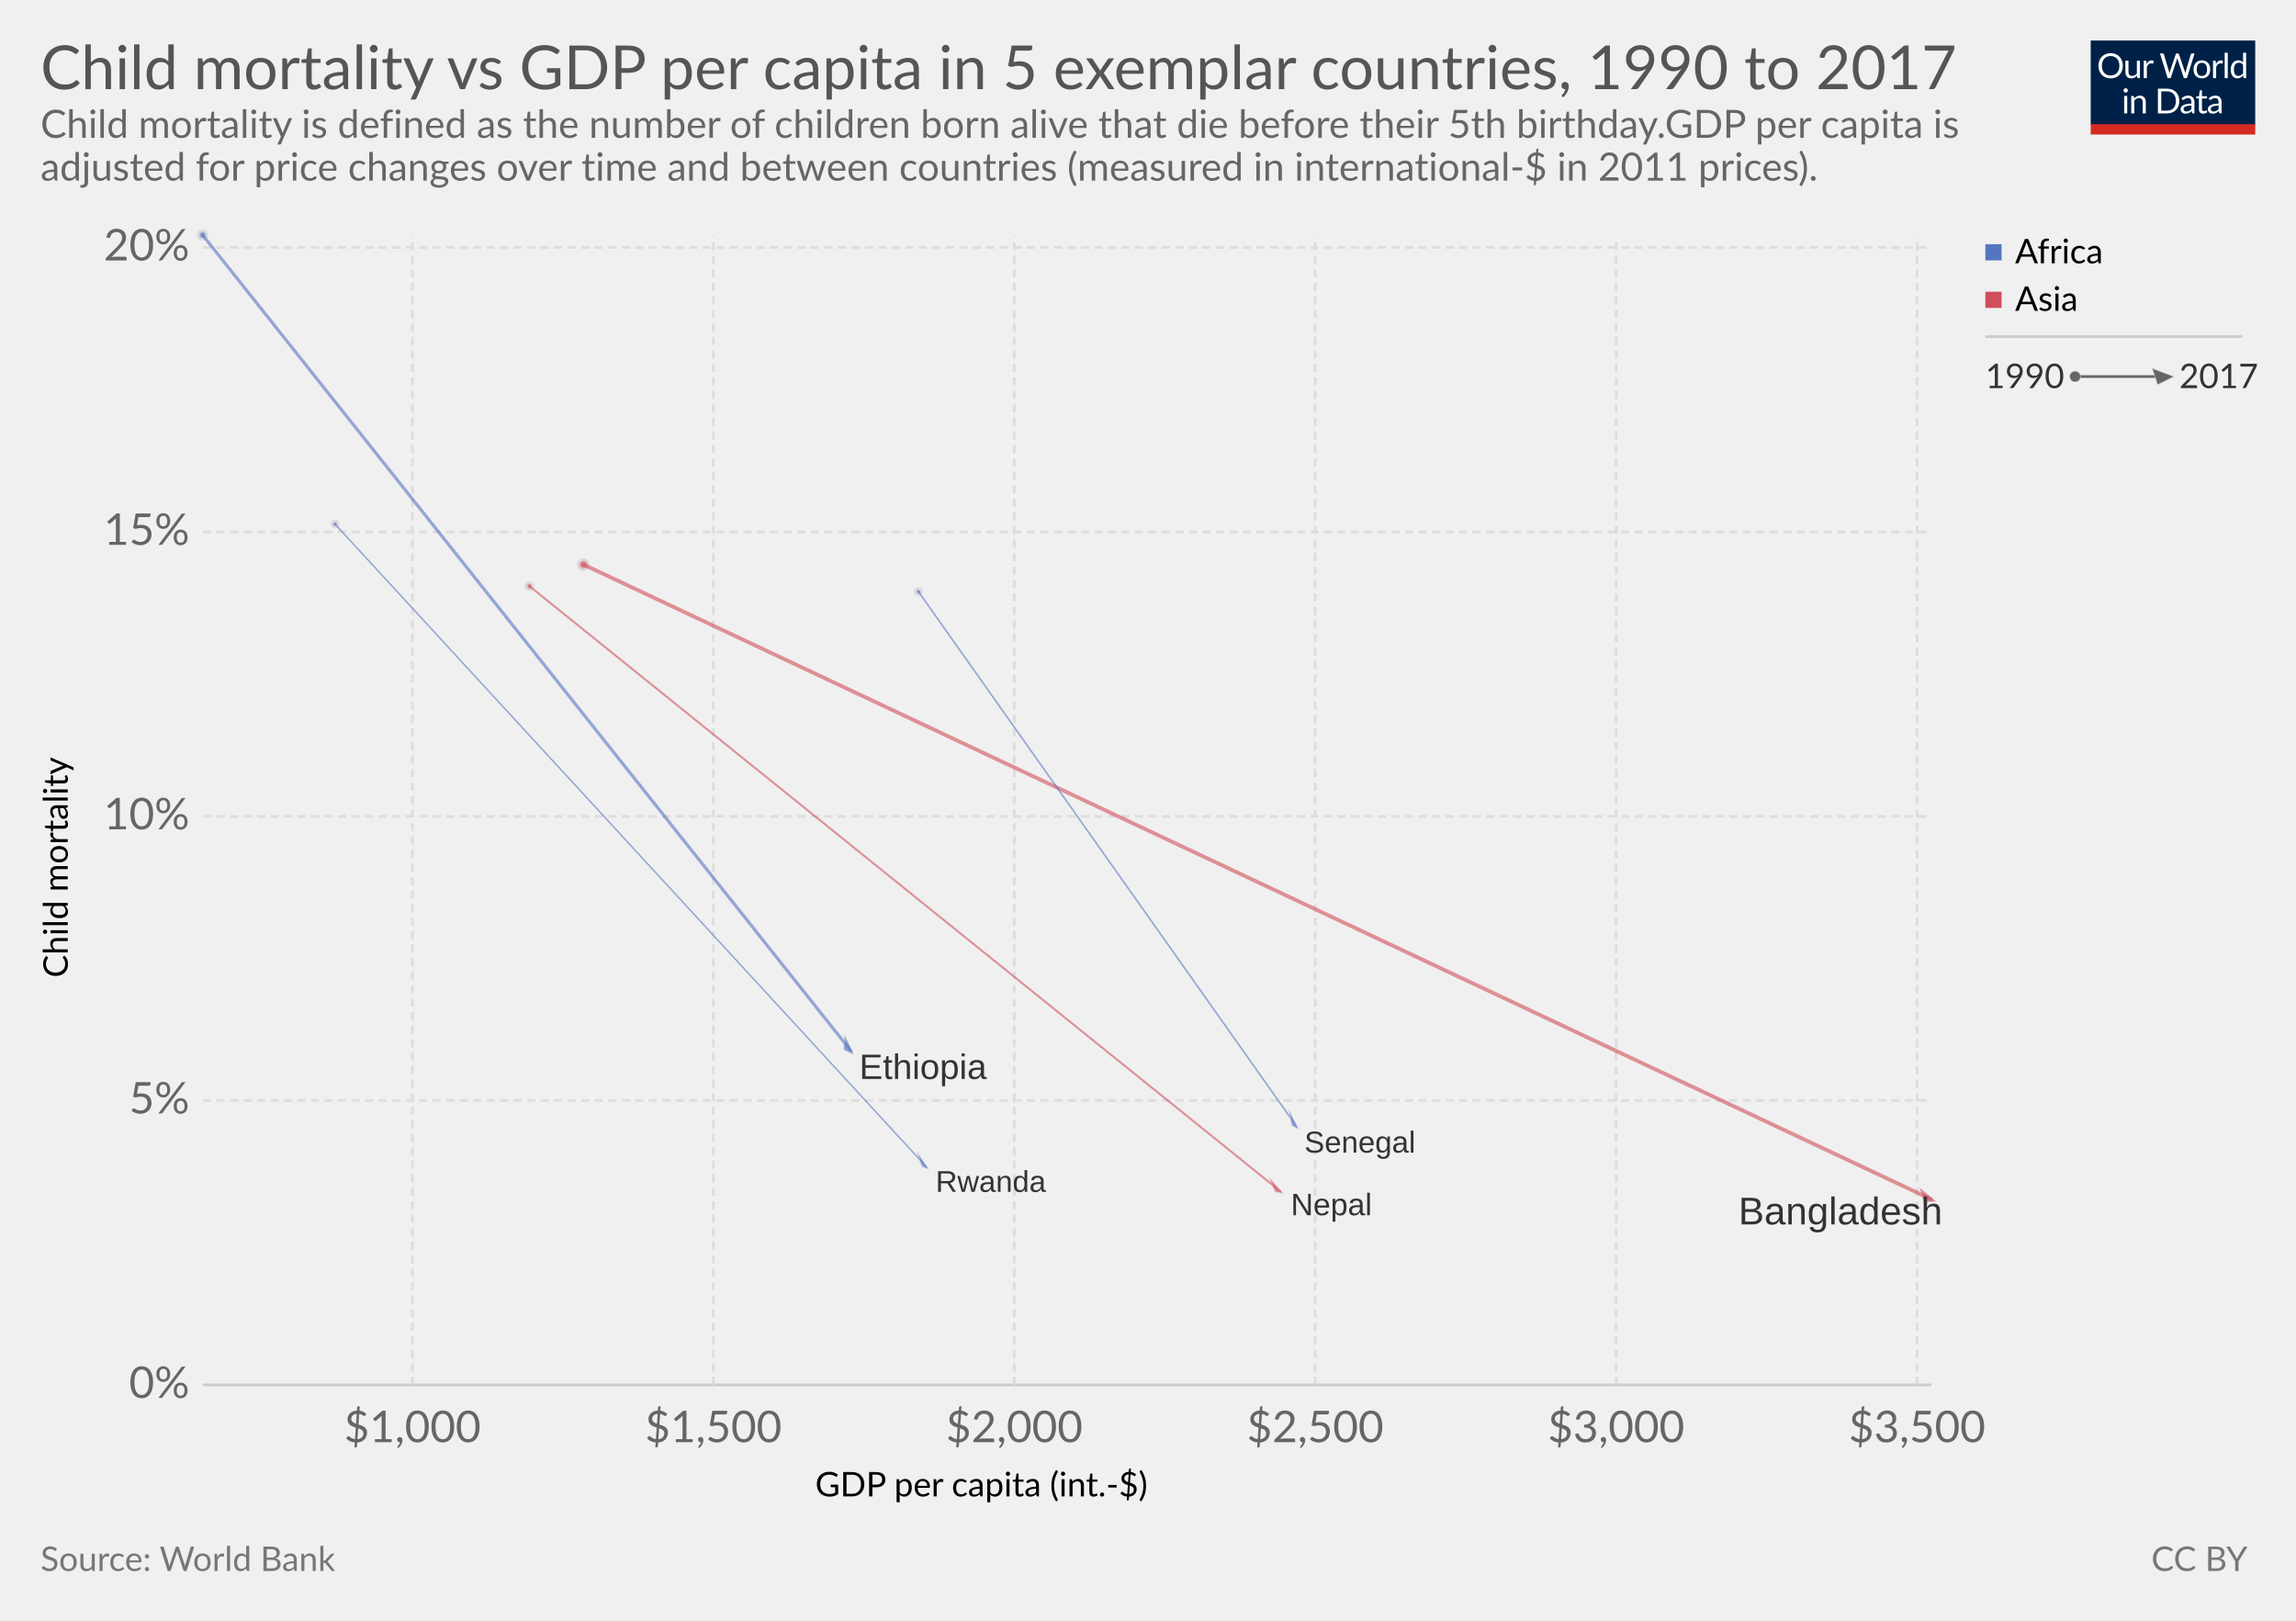
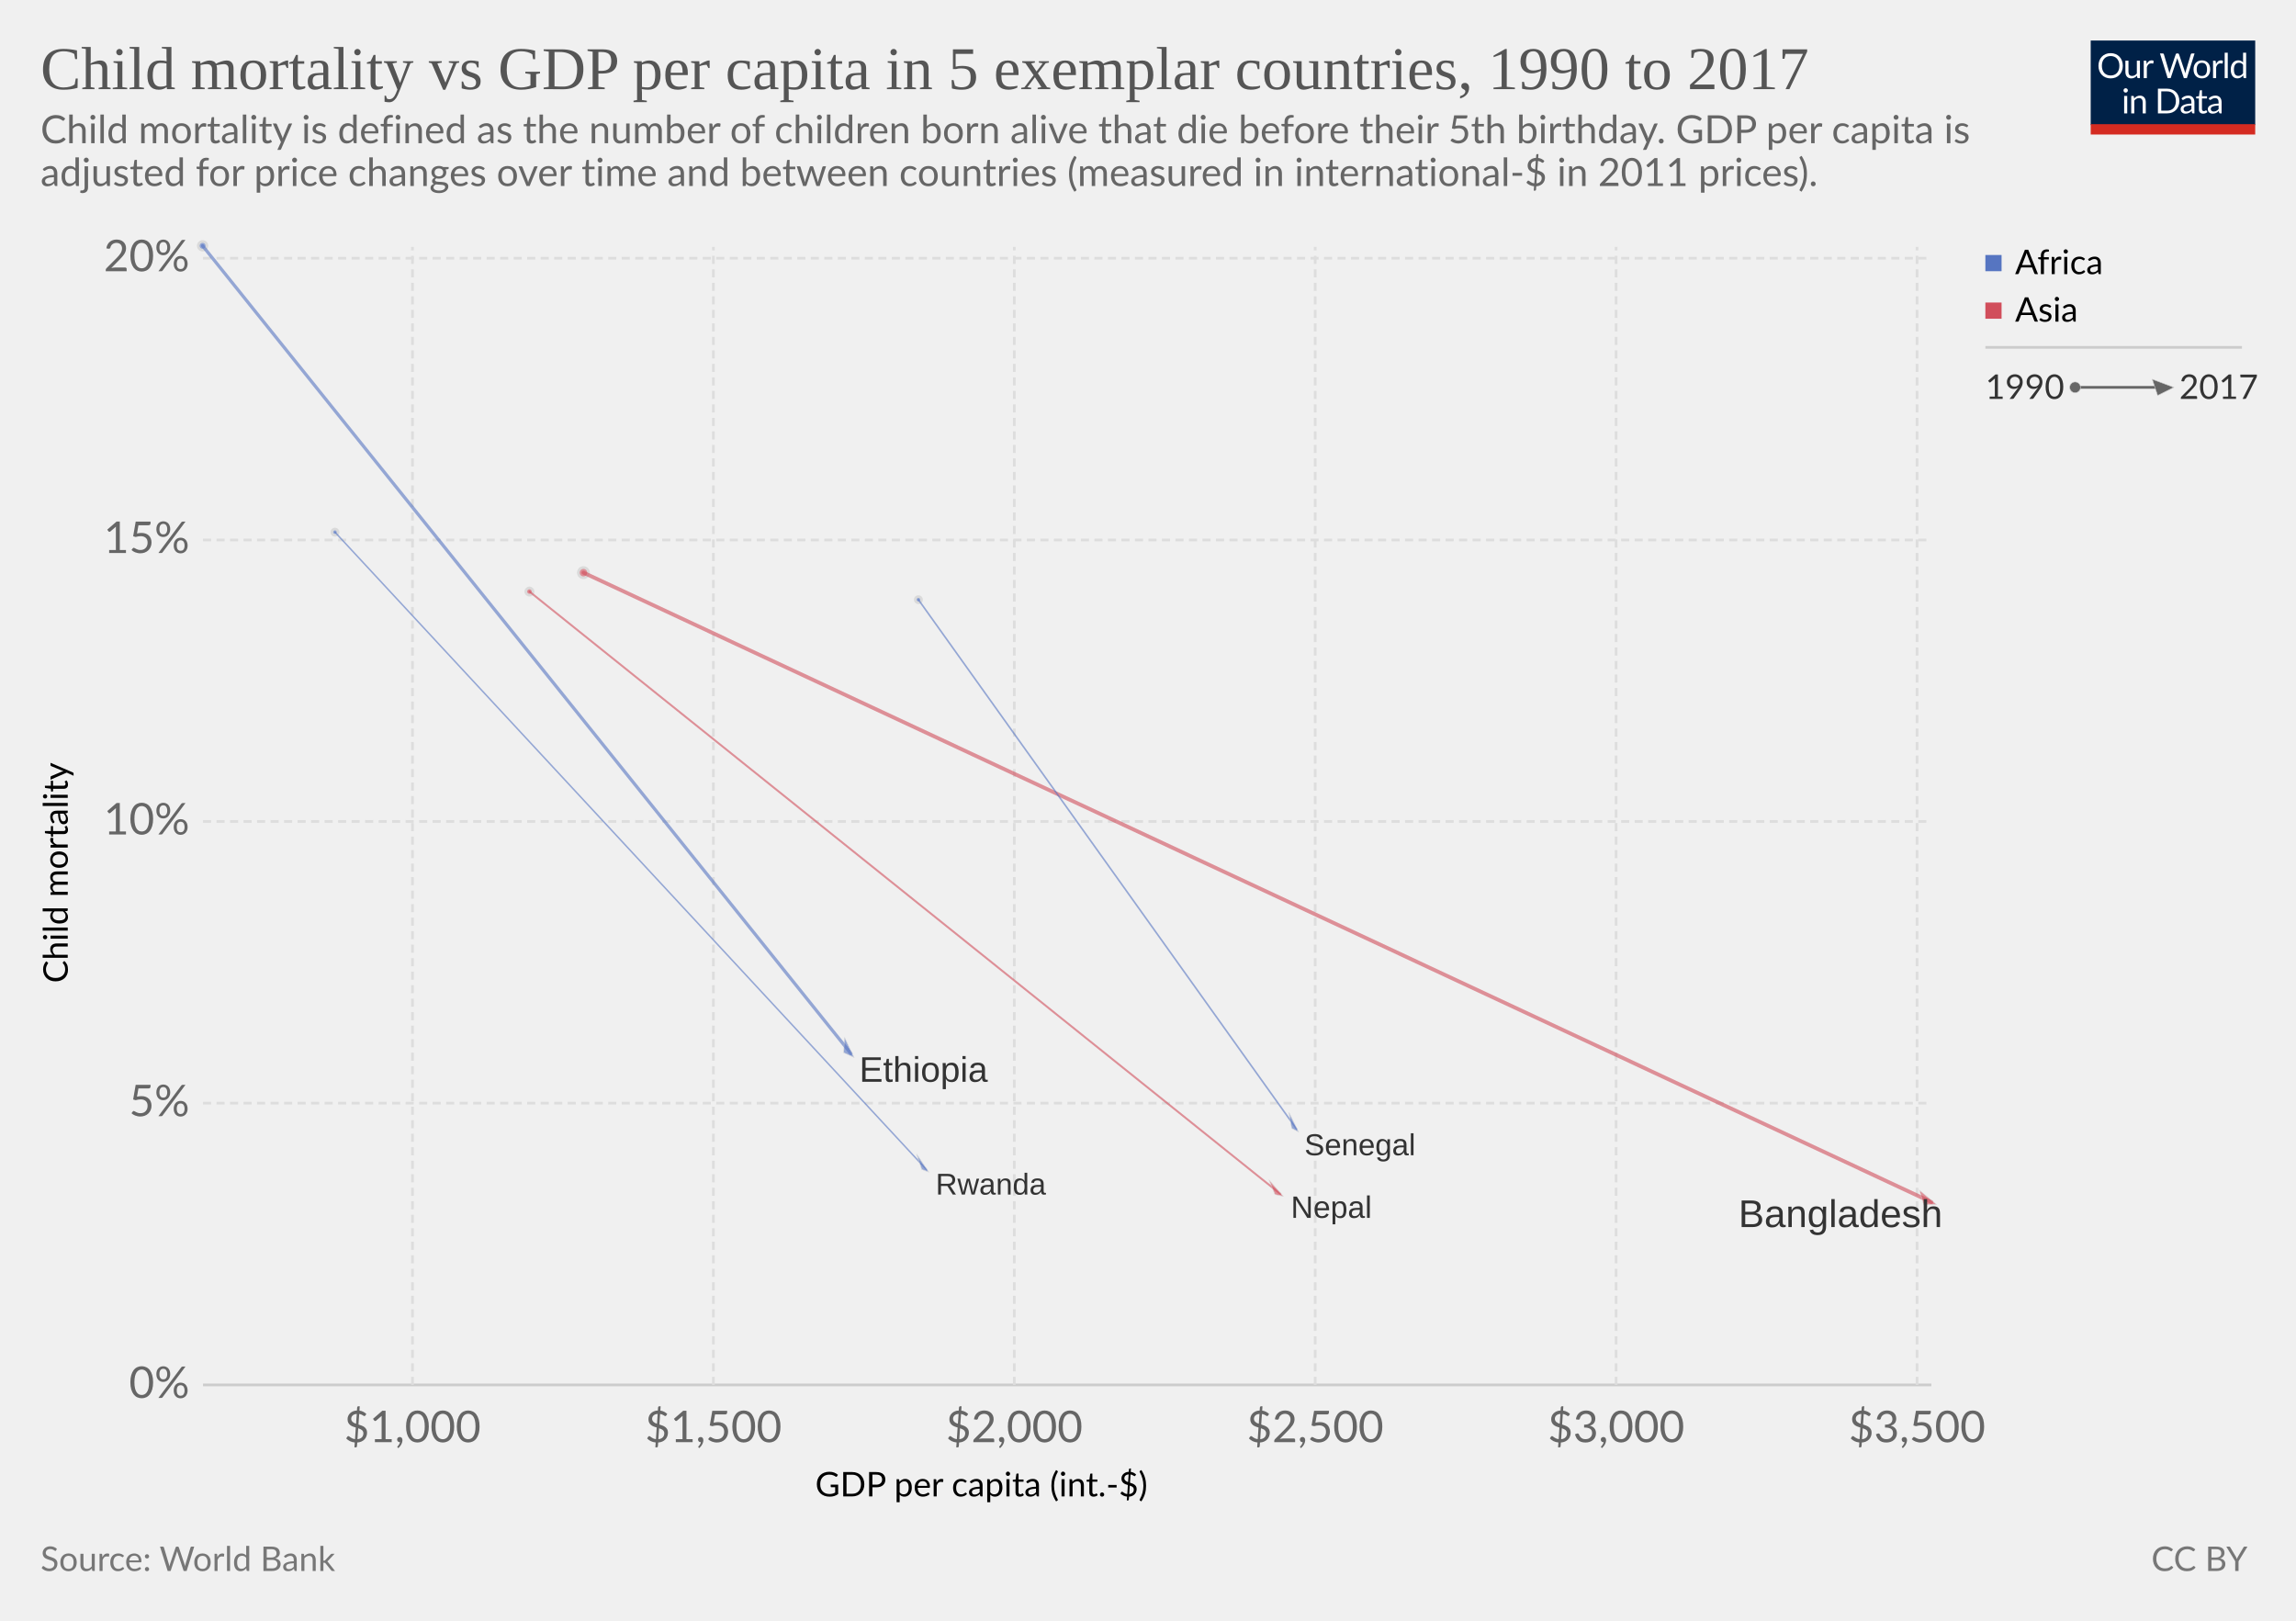
<svg xmlns="http://www.w3.org/2000/svg" version="1.1" style="font-family:Lato, 'Helvetica Neue', Helvetica, Arial, sans-serif;font-size:18px;background-color:white;text-rendering:optimizeLegibility;-webkit-font-smoothing:antialiased" width="850" height="600">
  <g class="HeaderView">
    <g transform="translate(774, 15) scale(0.29)">
      <svg width="210" height="120" viewBox="0 0 210 120" fill="none">
        <g clip-path="url(#clip0)">
          <path d="M0 0H210V107.89H0V0Z" fill="#002147" />
          <path d="M40.979 32.248C40.979 34.609 40.605 36.78 39.857 38.76C39.109 40.725 38.053 42.419 36.689 43.842C35.325 45.265 33.682 46.372 31.761 47.164C29.854 47.941 27.742 48.33 25.425 48.33C23.107 48.33 20.995 47.941 19.089 47.164C17.182 46.372 15.547 45.265 14.183 43.842C12.819 42.419 11.763 40.725 11.015 38.76C10.267 36.78 9.893 34.609 9.893 32.248C9.893 29.887 10.267 27.723 11.015 25.758C11.763 23.778 12.819 22.077 14.183 20.654C15.547 19.217 17.182 18.102 19.089 17.31C20.995 16.518 23.107 16.122 25.425 16.122C27.742 16.122 29.854 16.518 31.761 17.31C33.682 18.102 35.325 19.217 36.689 20.654C38.053 22.077 39.109 23.778 39.857 25.758C40.605 27.723 40.979 29.887 40.979 32.248ZM36.601 32.248C36.601 30.312 36.337 28.574 35.809 27.034C35.281 25.494 34.533 24.196 33.565 23.14C32.597 22.069 31.423 21.248 30.045 20.676C28.666 20.104 27.126 19.818 25.425 19.818C23.738 19.818 22.205 20.104 20.827 20.676C19.448 21.248 18.267 22.069 17.285 23.14C16.317 24.196 15.569 25.494 15.041 27.034C14.513 28.574 14.249 30.312 14.249 32.248C14.249 34.184 14.513 35.922 15.041 37.462C15.569 38.987 16.317 40.285 17.285 41.356C18.267 42.412 19.448 43.226 20.827 43.798C22.205 44.355 23.738 44.634 25.425 44.634C27.126 44.634 28.666 44.355 30.045 43.798C31.423 43.226 32.597 42.412 33.565 41.356C34.533 40.285 35.281 38.987 35.809 37.462C36.337 35.922 36.601 34.184 36.601 32.248ZM62.823 25.714V48H60.491C59.934 48 59.582 47.729 59.435 47.186L59.127 44.788C58.159 45.859 57.074 46.724 55.871 47.384C54.669 48.029 53.29 48.352 51.735 48.352C50.518 48.352 49.44 48.154 48.501 47.758C47.577 47.347 46.8 46.775 46.169 46.042C45.539 45.309 45.062 44.421 44.739 43.38C44.431 42.339 44.277 41.187 44.277 39.926V25.714H48.193V39.926C48.193 41.613 48.575 42.918 49.337 43.842C50.115 44.766 51.295 45.228 52.879 45.228C54.038 45.228 55.116 44.957 56.113 44.414C57.125 43.857 58.057 43.094 58.907 42.126V25.714H62.823ZM71.43 30.18C72.135 28.655 73 27.467 74.027 26.616C75.053 25.751 76.307 25.318 77.789 25.318C78.258 25.318 78.705 25.369 79.131 25.472C79.571 25.575 79.959 25.736 80.297 25.956L80.011 28.882C79.923 29.249 79.703 29.432 79.351 29.432C79.145 29.432 78.845 29.388 78.449 29.3C78.053 29.212 77.605 29.168 77.107 29.168C76.403 29.168 75.772 29.271 75.215 29.476C74.672 29.681 74.181 29.989 73.741 30.4C73.315 30.796 72.927 31.295 72.575 31.896C72.237 32.483 71.929 33.157 71.651 33.92V48H67.713V25.714H69.957C70.382 25.714 70.675 25.795 70.837 25.956C70.998 26.117 71.108 26.396 71.167 26.792L71.43 30.18ZM132.589 16.474L122.755 48H118.927L110.941 23.954C110.867 23.719 110.794 23.47 110.721 23.206C110.662 22.942 110.596 22.663 110.523 22.37C110.449 22.663 110.376 22.942 110.303 23.206C110.23 23.47 110.156 23.719 110.083 23.954L102.053 48H98.225L88.391 16.474H91.933C92.314 16.474 92.629 16.569 92.879 16.76C93.143 16.951 93.311 17.193 93.385 17.486L99.897 39.398C99.999 39.794 100.095 40.219 100.183 40.674C100.285 41.129 100.381 41.613 100.469 42.126C100.571 41.613 100.674 41.129 100.777 40.674C100.894 40.205 101.019 39.779 101.151 39.398L108.565 17.486C108.653 17.237 108.821 17.009 109.071 16.804C109.335 16.584 109.65 16.474 110.017 16.474H111.249C111.63 16.474 111.938 16.569 112.173 16.76C112.407 16.951 112.583 17.193 112.701 17.486L120.093 39.398C120.225 39.779 120.342 40.19 120.445 40.63C120.562 41.07 120.672 41.532 120.775 42.016C120.848 41.532 120.929 41.07 121.017 40.63C121.105 40.19 121.2 39.779 121.303 39.398L127.837 17.486C127.91 17.222 128.072 16.987 128.321 16.782C128.585 16.577 128.9 16.474 129.267 16.474H132.589ZM141.94 25.362C143.568 25.362 145.034 25.633 146.34 26.176C147.645 26.719 148.76 27.489 149.684 28.486C150.608 29.483 151.312 30.693 151.796 32.116C152.294 33.524 152.544 35.101 152.544 36.846C152.544 38.606 152.294 40.19 151.796 41.598C151.312 43.006 150.608 44.209 149.684 45.206C148.76 46.203 147.645 46.973 146.34 47.516C145.034 48.044 143.568 48.308 141.94 48.308C140.297 48.308 138.816 48.044 137.496 47.516C136.19 46.973 135.076 46.203 134.152 45.206C133.228 44.209 132.516 43.006 132.018 41.598C131.534 40.19 131.292 38.606 131.292 36.846C131.292 35.101 131.534 33.524 132.018 32.116C132.516 30.693 133.228 29.483 134.152 28.486C135.076 27.489 136.19 26.719 137.496 26.176C138.816 25.633 140.297 25.362 141.94 25.362ZM141.94 45.25C144.14 45.25 145.782 44.517 146.868 43.05C147.953 41.569 148.496 39.508 148.496 36.868C148.496 34.213 147.953 32.145 146.868 30.664C145.782 29.183 144.14 28.442 141.94 28.442C140.825 28.442 139.85 28.633 139.014 29.014C138.192 29.395 137.503 29.945 136.946 30.664C136.403 31.383 135.992 32.27 135.714 33.326C135.45 34.367 135.318 35.548 135.318 36.868C135.318 39.508 135.86 41.569 136.946 43.05C138.046 44.517 139.71 45.25 141.94 45.25ZM159.908 30.18C160.612 28.655 161.478 27.467 162.504 26.616C163.531 25.751 164.785 25.318 166.266 25.318C166.736 25.318 167.183 25.369 167.608 25.472C168.048 25.575 168.437 25.736 168.774 25.956L168.488 28.882C168.4 29.249 168.18 29.432 167.828 29.432C167.623 29.432 167.322 29.388 166.926 29.3C166.53 29.212 166.083 29.168 165.584 29.168C164.88 29.168 164.25 29.271 163.692 29.476C163.15 29.681 162.658 29.989 162.218 30.4C161.793 30.796 161.404 31.295 161.052 31.896C160.715 32.483 160.407 33.157 160.128 33.92V48H156.19V25.714H158.434C158.86 25.714 159.153 25.795 159.314 25.956C159.476 26.117 159.586 26.396 159.644 26.792L159.908 30.18ZM174.946 15.594V48H171.03V15.594H174.946ZM194.496 31.016C193.763 30.033 192.971 29.351 192.12 28.97C191.269 28.574 190.316 28.376 189.26 28.376C187.192 28.376 185.601 29.117 184.486 30.598C183.371 32.079 182.814 34.191 182.814 36.934C182.814 38.386 182.939 39.633 183.188 40.674C183.437 41.701 183.804 42.551 184.288 43.226C184.772 43.886 185.366 44.37 186.07 44.678C186.774 44.986 187.573 45.14 188.468 45.14C189.759 45.14 190.881 44.847 191.834 44.26C192.802 43.673 193.689 42.845 194.496 41.774V31.016ZM198.412 15.594V48H196.08C195.523 48 195.171 47.729 195.024 47.186L194.672 44.48C193.719 45.624 192.633 46.548 191.416 47.252C190.199 47.956 188.791 48.308 187.192 48.308C185.916 48.308 184.757 48.066 183.716 47.582C182.675 47.083 181.787 46.357 181.054 45.404C180.321 44.451 179.756 43.263 179.36 41.84C178.964 40.417 178.766 38.782 178.766 36.934C178.766 35.291 178.986 33.766 179.426 32.358C179.866 30.935 180.497 29.703 181.318 28.662C182.139 27.621 183.144 26.807 184.332 26.22C185.535 25.619 186.884 25.318 188.38 25.318C189.744 25.318 190.91 25.553 191.878 26.022C192.861 26.477 193.733 27.115 194.496 27.936V15.594H198.412ZM46.614 70.714V93H42.698V70.714H46.614ZM47.45 63.718C47.45 64.099 47.369 64.459 47.208 64.796C47.061 65.119 46.856 65.412 46.592 65.676C46.343 65.925 46.042 66.123 45.69 66.27C45.352 66.417 44.993 66.49 44.612 66.49C44.23 66.49 43.871 66.417 43.534 66.27C43.211 66.123 42.925 65.925 42.676 65.676C42.426 65.412 42.228 65.119 42.082 64.796C41.935 64.459 41.862 64.099 41.862 63.718C41.862 63.337 41.935 62.977 42.082 62.64C42.228 62.288 42.426 61.987 42.676 61.738C42.925 61.474 43.211 61.269 43.534 61.122C43.871 60.975 44.23 60.902 44.612 60.902C44.993 60.902 45.352 60.975 45.69 61.122C46.042 61.269 46.343 61.474 46.592 61.738C46.856 61.987 47.061 62.288 47.208 62.64C47.369 62.977 47.45 63.337 47.45 63.718ZM55.424 73.948C55.908 73.405 56.422 72.914 56.964 72.474C57.507 72.034 58.079 71.66 58.68 71.352C59.296 71.029 59.941 70.787 60.616 70.626C61.306 70.45 62.046 70.362 62.838 70.362C64.055 70.362 65.126 70.567 66.05 70.978C66.989 71.374 67.766 71.946 68.382 72.694C69.013 73.427 69.49 74.315 69.812 75.356C70.135 76.397 70.296 77.549 70.296 78.81V93H66.358V78.81C66.358 77.123 65.969 75.818 65.192 74.894C64.43 73.955 63.264 73.486 61.694 73.486C60.535 73.486 59.45 73.765 58.438 74.322C57.441 74.879 56.517 75.635 55.666 76.588V93H51.728V70.714H54.082C54.639 70.714 54.984 70.985 55.116 71.528L55.424 73.948ZM113.129 77.248C113.129 79.609 112.755 81.758 112.007 83.694C111.259 85.63 110.203 87.287 108.839 88.666C107.475 90.045 105.832 91.115 103.911 91.878C102.004 92.626 99.892 93 97.575 93H85.805V61.474H97.575C99.892 61.474 102.004 61.855 103.911 62.618C105.832 63.366 107.475 64.437 108.839 65.83C110.203 67.209 111.259 68.866 112.007 70.802C112.755 72.738 113.129 74.887 113.129 77.248ZM108.751 77.248C108.751 75.312 108.487 73.581 107.959 72.056C107.431 70.531 106.683 69.24 105.715 68.184C104.747 67.128 103.574 66.321 102.195 65.764C100.816 65.207 99.276 64.928 97.575 64.928H90.073V89.546H97.575C99.276 89.546 100.816 89.267 102.195 88.71C103.574 88.153 104.747 87.353 105.715 86.312C106.683 85.256 107.431 83.965 107.959 82.44C108.487 80.915 108.751 79.184 108.751 77.248ZM128.553 82.968C126.749 83.027 125.209 83.173 123.933 83.408C122.672 83.628 121.638 83.921 120.831 84.288C120.039 84.655 119.46 85.087 119.093 85.586C118.741 86.085 118.565 86.642 118.565 87.258C118.565 87.845 118.661 88.351 118.851 88.776C119.042 89.201 119.299 89.553 119.621 89.832C119.959 90.096 120.347 90.294 120.787 90.426C121.242 90.543 121.726 90.602 122.239 90.602C122.929 90.602 123.559 90.536 124.131 90.404C124.703 90.257 125.239 90.052 125.737 89.788C126.251 89.524 126.735 89.209 127.189 88.842C127.659 88.475 128.113 88.057 128.553 87.588V82.968ZM115.903 73.86C117.135 72.672 118.463 71.785 119.885 71.198C121.308 70.611 122.885 70.318 124.615 70.318C125.862 70.318 126.969 70.523 127.937 70.934C128.905 71.345 129.719 71.917 130.379 72.65C131.039 73.383 131.538 74.271 131.875 75.312C132.213 76.353 132.381 77.497 132.381 78.744V93H130.643C130.262 93 129.969 92.941 129.763 92.824C129.558 92.692 129.397 92.443 129.279 92.076L128.839 89.964C128.253 90.507 127.681 90.991 127.123 91.416C126.566 91.827 125.979 92.179 125.363 92.472C124.747 92.751 124.087 92.963 123.383 93.11C122.694 93.271 121.924 93.352 121.073 93.352C120.208 93.352 119.394 93.235 118.631 93C117.869 92.751 117.201 92.384 116.629 91.9C116.072 91.416 115.625 90.807 115.287 90.074C114.965 89.326 114.803 88.446 114.803 87.434C114.803 86.554 115.045 85.711 115.529 84.904C116.013 84.083 116.798 83.357 117.883 82.726C118.969 82.095 120.384 81.582 122.129 81.186C123.875 80.775 126.016 80.541 128.553 80.482V78.744C128.553 77.013 128.179 75.708 127.431 74.828C126.683 73.933 125.591 73.486 124.153 73.486C123.185 73.486 122.371 73.611 121.711 73.86C121.066 74.095 120.501 74.366 120.017 74.674C119.548 74.967 119.137 75.239 118.785 75.488C118.448 75.723 118.111 75.84 117.773 75.84C117.509 75.84 117.282 75.774 117.091 75.642C116.901 75.495 116.739 75.319 116.607 75.114L115.903 73.86ZM143.568 93.352C141.808 93.352 140.451 92.861 139.498 91.878C138.559 90.895 138.09 89.48 138.09 87.632V73.992H135.406C135.171 73.992 134.973 73.926 134.812 73.794C134.65 73.647 134.57 73.427 134.57 73.134V71.572L138.222 71.11L139.124 64.224C139.168 64.004 139.263 63.828 139.41 63.696C139.571 63.549 139.776 63.476 140.026 63.476H142.006V71.154H148.452V73.992H142.006V87.368C142.006 88.307 142.233 89.003 142.688 89.458C143.142 89.913 143.729 90.14 144.448 90.14C144.858 90.14 145.21 90.089 145.504 89.986C145.812 89.869 146.076 89.744 146.296 89.612C146.516 89.48 146.699 89.363 146.846 89.26C147.007 89.143 147.146 89.084 147.264 89.084C147.469 89.084 147.652 89.209 147.814 89.458L148.958 91.328C148.283 91.959 147.469 92.457 146.516 92.824C145.562 93.176 144.58 93.352 143.568 93.352ZM163.253 82.968C161.449 83.027 159.909 83.173 158.633 83.408C157.372 83.628 156.338 83.921 155.531 84.288C154.739 84.655 154.16 85.087 153.793 85.586C153.441 86.085 153.265 86.642 153.265 87.258C153.265 87.845 153.36 88.351 153.551 88.776C153.742 89.201 153.998 89.553 154.321 89.832C154.658 90.096 155.047 90.294 155.487 90.426C155.942 90.543 156.426 90.602 156.939 90.602C157.628 90.602 158.259 90.536 158.831 90.404C159.403 90.257 159.938 90.052 160.437 89.788C160.95 89.524 161.434 89.209 161.889 88.842C162.358 88.475 162.813 88.057 163.253 87.588V82.968ZM150.603 73.86C151.835 72.672 153.162 71.785 154.585 71.198C156.008 70.611 157.584 70.318 159.315 70.318C160.562 70.318 161.669 70.523 162.637 70.934C163.605 71.345 164.419 71.917 165.079 72.65C165.739 73.383 166.238 74.271 166.575 75.312C166.912 76.353 167.081 77.497 167.081 78.744V93H165.343C164.962 93 164.668 92.941 164.463 92.824C164.258 92.692 164.096 92.443 163.979 92.076L163.539 89.964C162.952 90.507 162.38 90.991 161.823 91.416C161.266 91.827 160.679 92.179 160.063 92.472C159.447 92.751 158.787 92.963 158.083 93.11C157.394 93.271 156.624 93.352 155.773 93.352C154.908 93.352 154.094 93.235 153.331 93C152.568 92.751 151.901 92.384 151.329 91.9C150.772 91.416 150.324 90.807 149.987 90.074C149.664 89.326 149.503 88.446 149.503 87.434C149.503 86.554 149.745 85.711 150.229 84.904C150.713 84.083 151.498 83.357 152.583 82.726C153.668 82.095 155.084 81.582 156.829 81.186C158.574 80.775 160.716 80.541 163.253 80.482V78.744C163.253 77.013 162.879 75.708 162.131 74.828C161.383 73.933 160.29 73.486 158.853 73.486C157.885 73.486 157.071 73.611 156.411 73.86C155.766 74.095 155.201 74.366 154.717 74.674C154.248 74.967 153.837 75.239 153.485 75.488C153.148 75.723 152.81 75.84 152.473 75.84C152.209 75.84 151.982 75.774 151.791 75.642C151.6 75.495 151.439 75.319 151.307 75.114L150.603 73.86Z" fill="white" />
          <rect y="106.789" width="210" height="13.211" fill="#D42B21" />
        </g>
        <defs>
          <clipPath id="clip0">
            <rect width="210" height="120" fill="white" />
          </clipPath>
        </defs>
      </svg>
    </g>
-     <a href="https://ourworldindata.org/grapher/child-mortality-gdp-per-capita-5-exemplars" target="_blank">
+     <a href="https://ourworldindata.org/grapher/child-mortality-gdp-per-capita-5-exemplars" style="font-family:&quot;Playfair Display&quot;, Georgia, &quot;Times New Roman&quot;, serif" target="_blank">
      <text font-size="22.50" x="15.0" y="33.0" fill="#555">
        <tspan x="15" y="33">Child mortality vs GDP per capita in 5 exemplar countries, 1990 to 2017</tspan>
      </text>
    </a>
-     <text font-size="14.40" x="15.0" y="51.0" fill="#666">
-       <tspan x="15" y="51.02">Child mortality is defined as the number of children born alive that die before their 5th birthday.
- GDP per capita is</tspan>
-       <tspan x="15" y="66.86">adjusted for price changes over time and between countries (measured in international-$ in 2011 prices).</tspan>
+     <text font-size="14.40" x="15.0" y="53.0" fill="#666">
+       <tspan x="15" y="53.02">Child mortality is defined as the number of children born alive that die before their 5th birthday. GDP per capita is</tspan>
+       <tspan x="15" y="68.86">adjusted for price changes over time and between countries (measured in international-$ in 2011 prices).</tspan>
    </text>
  </g>
  <g>
    <g class="AxisBoxView">
      <g class="HorizontalAxis">
        <text font-size="12.60" x="301.8" y="554.0">
          <tspan x="301.811" y="553.98">GDP per capita (int.-$)</tspan>
        </text>
        <text x="152.7" y="533.9" fill="#666" text-anchor="middle" font-size="16.2">$1,000</text>
        <text x="264.1" y="533.9" fill="#666" text-anchor="middle" font-size="16.2">$1,500</text>
        <text x="375.5" y="533.9" fill="#666" text-anchor="middle" font-size="16.2">$2,000</text>
        <text x="486.9" y="533.9" fill="#666" text-anchor="middle" font-size="16.2">$2,500</text>
        <text x="598.3" y="533.9" fill="#666" text-anchor="middle" font-size="16.2">$3,000</text>
        <text x="709.7" y="533.9" fill="#666" text-anchor="middle" font-size="16.2">$3,500</text>
      </g>
      <g class="VerticalAxis">
-         <text font-size="12.60" x="-361.9" y="25.1" transform="rotate(-90)">
-           <tspan x="-361.892" y="25.08">Child mortality</tspan>
+         <text font-size="12.60" x="-363.9" y="25.1" transform="rotate(-90)">
+           <tspan x="-363.892" y="25.08">Child mortality</tspan>
        </text>
        <text x="70.16" y="512.7" fill="#666" dominant-baseline="middle" text-anchor="end" font-size="16.2">0%</text>
-         <text x="70.16" y="407.4" fill="#666" dominant-baseline="middle" text-anchor="end" font-size="16.2">5%</text>
-         <text x="70.16" y="302.2" fill="#666" dominant-baseline="middle" text-anchor="end" font-size="16.2">10%</text>
-         <text x="70.16" y="196.9" fill="#666" dominant-baseline="middle" text-anchor="end" font-size="16.2">15%</text>
-         <text x="70.16" y="91.6" fill="#666" dominant-baseline="middle" text-anchor="end" font-size="16.2">20%</text>
+         <text x="70.16" y="408.4" fill="#666" dominant-baseline="middle" text-anchor="end" font-size="16.2">5%</text>
+         <text x="70.16" y="304.1" fill="#666" dominant-baseline="middle" text-anchor="end" font-size="16.2">10%</text>
+         <text x="70.16" y="199.9" fill="#666" dominant-baseline="middle" text-anchor="end" font-size="16.2">15%</text>
+         <text x="70.16" y="95.6" fill="#666" dominant-baseline="middle" text-anchor="end" font-size="16.2">20%</text>
      </g>
      <g class="AxisGridLines">
        <line x1="75.16" y1="512.7" x2="715.00" y2="512.7" stroke="#ccc" />
-         <line x1="75.16" y1="407.4" x2="715.00" y2="407.4" stroke="#ddd" stroke-dasharray="3,2" />
-         <line x1="75.16" y1="302.2" x2="715.00" y2="302.2" stroke="#ddd" stroke-dasharray="3,2" />
-         <line x1="75.16" y1="196.9" x2="715.00" y2="196.9" stroke="#ddd" stroke-dasharray="3,2" />
-         <line x1="75.16" y1="91.6" x2="715.00" y2="91.6" stroke="#ddd" stroke-dasharray="3,2" />
+         <line x1="75.16" y1="408.4" x2="715.00" y2="408.4" stroke="#ddd" stroke-dasharray="3,2" />
+         <line x1="75.16" y1="304.1" x2="715.00" y2="304.1" stroke="#ddd" stroke-dasharray="3,2" />
+         <line x1="75.16" y1="199.9" x2="715.00" y2="199.9" stroke="#ddd" stroke-dasharray="3,2" />
+         <line x1="75.16" y1="95.6" x2="715.00" y2="95.6" stroke="#ddd" stroke-dasharray="3,2" />
      </g>
      <g class="AxisGridLines">
-         <line x1="152.7" y1="512.70" x2="152.7" y2="87.40" stroke="#ddd" stroke-dasharray="3,2" />
-         <line x1="264.1" y1="512.70" x2="264.1" y2="87.40" stroke="#ddd" stroke-dasharray="3,2" />
-         <line x1="375.5" y1="512.70" x2="375.5" y2="87.40" stroke="#ddd" stroke-dasharray="3,2" />
-         <line x1="486.9" y1="512.70" x2="486.9" y2="87.40" stroke="#ddd" stroke-dasharray="3,2" />
-         <line x1="598.3" y1="512.70" x2="598.3" y2="87.40" stroke="#ddd" stroke-dasharray="3,2" />
-         <line x1="709.7" y1="512.70" x2="709.7" y2="87.40" stroke="#ddd" stroke-dasharray="3,2" />
+         <line x1="152.7" y1="512.70" x2="152.7" y2="91.40" stroke="#ddd" stroke-dasharray="3,2" />
+         <line x1="264.1" y1="512.70" x2="264.1" y2="91.40" stroke="#ddd" stroke-dasharray="3,2" />
+         <line x1="375.5" y1="512.70" x2="375.5" y2="91.40" stroke="#ddd" stroke-dasharray="3,2" />
+         <line x1="486.9" y1="512.70" x2="486.9" y2="91.40" stroke="#ddd" stroke-dasharray="3,2" />
+         <line x1="598.3" y1="512.70" x2="598.3" y2="91.40" stroke="#ddd" stroke-dasharray="3,2" />
+         <line x1="709.7" y1="512.70" x2="709.7" y2="91.40" stroke="#ddd" stroke-dasharray="3,2" />
      </g>
    </g>
-     <g class="PointsWithLabels clickable" clip-path="url(#scatterBounds-1)" font-family="Arial, sans-serif">
-       <rect x="75.162" y="87.4" width="639.838" height="425.3" fill="rgba(255,255,255,0)" />
+     <g class="PointsWithLabels clickable" clip-path="url(#scatterBounds-3026)" font-family="Arial, sans-serif">
+       <rect x="75.162" y="91.4" width="639.838" height="421.3" fill="rgba(255,255,255,0)" />
      <defs>
-         <clipPath id="scatterBounds-1">
-           <rect x="65.162" y="77.4" width="659.838" height="445.3" />
+         <clipPath id="scatterBounds-3026">
+           <rect x="65.162" y="81.4" width="659.838" height="441.3" />
        </clipPath>
      </defs>
      <g class="key-Bangladesh_0">
-         <circle cx="216.00" cy="209.00" r="1.89" fill="#d14e5b" stroke="#ccc" opacity="0.6" />
-         <polyline stroke-linecap="round" stroke="#d14e5b" points="216.00,209.00 715.00,444.00" fill="none" stroke-width="1.42" opacity="0.6" />
-         <polygon points="712.88,449.88 715.00,441.88 717.12,446.12" transform="rotate(115.2177, 715.00, 444.00)" cx="715" cy="444" r="2.115" fill="#d14e5b" stroke="#ccc" stroke-width="0.2" opacity="0.6" />
+         <circle cx="216.00" cy="212.00" r="1.89" fill="#d14e5b" stroke="#ccc" opacity="0.6" />
+         <polyline stroke-linecap="round" stroke="#d14e5b" points="216.00,212.00 715.00,445.00" fill="none" stroke-width="1.42" opacity="0.6" />
+         <polygon points="712.88,450.88 715.00,442.88 717.12,447.12" transform="rotate(115.0295, 715.00, 445.00)" cx="715" cy="445" r="2.115" fill="#d14e5b" stroke="#ccc" stroke-width="0.2" opacity="0.6" />
      </g>
      <g class="key-Ethiopia_0">
-         <circle cx="75.00" cy="87.00" r="1.58" fill="#5675c1" stroke="#ccc" opacity="0.6" />
-         <polyline stroke-linecap="round" stroke="#5675c1" points="75.00,87.00 315.00,389.00" fill="none" stroke-width="1.18" opacity="0.6" />
-         <polygon points="313.12,395.12 315.00,387.12 316.88,390.88" transform="rotate(141.5258, 315.00, 389.00)" cx="315" cy="389" r="1.883" fill="#5675c1" stroke="#ccc" stroke-width="0.2" opacity="0.6" />
+         <circle cx="75.00" cy="91.00" r="1.59" fill="#5675c1" stroke="#ccc" opacity="0.6" />
+         <polyline stroke-linecap="round" stroke="#5675c1" points="75.00,91.00 315.00,390.00" fill="none" stroke-width="1.20" opacity="0.6" />
+         <polygon points="313.10,396.10 315.00,388.10 316.90,391.90" transform="rotate(141.2468, 315.00, 390.00)" cx="315" cy="390" r="1.904" fill="#5675c1" stroke="#ccc" stroke-width="0.2" opacity="0.6" />
      </g>
      <g class="key-Nepal_0">
-         <circle cx="196.00" cy="217.00" r="1.33" fill="#d14e5b" stroke="#ccc" opacity="0.6" />
-         <polyline stroke-linecap="round" stroke="#d14e5b" points="196.00,217.00 474.00,441.00" fill="none" stroke-width="0.74" opacity="0.6" />
-         <polygon points="472.56,447.56 474.00,439.56 475.44,442.44" transform="rotate(128.8603, 474.00, 441.00)" cx="474" cy="441" r="1.44" fill="#d14e5b" stroke="#ccc" stroke-width="0.2" opacity="0.6" />
+         <circle cx="196.00" cy="219.00" r="1.34" fill="#d14e5b" stroke="#ccc" opacity="0.6" />
+         <polyline stroke-linecap="round" stroke="#d14e5b" points="196.00,219.00 474.00,442.00" fill="none" stroke-width="0.73" opacity="0.6" />
+         <polygon points="472.57,448.57 474.00,440.57 475.43,443.43" transform="rotate(128.7351, 474.00, 442.00)" cx="474" cy="442" r="1.432" fill="#d14e5b" stroke="#ccc" stroke-width="0.2" opacity="0.6" />
      </g>
      <g class="key-Senegal_0">
-         <circle cx="340.00" cy="219.00" r="1.16" fill="#5675c1" stroke="#ccc" opacity="0.6" />
-         <polyline stroke-linecap="round" stroke="#5675c1" points="340.00,219.00 480.00,417.00" fill="none" stroke-width="0.60" opacity="0.6" />
-         <polygon points="478.70,423.70 480.00,415.70 481.30,418.30" transform="rotate(144.737, 480.00, 417.00)" cx="480" cy="417" r="1.299" fill="#5675c1" stroke="#ccc" stroke-width="0.2" opacity="0.6" />
+         <circle cx="340.00" cy="222.00" r="1.16" fill="#5675c1" stroke="#ccc" opacity="0.6" />
+         <polyline stroke-linecap="round" stroke="#5675c1" points="340.00,222.00 480.00,418.00" fill="none" stroke-width="0.60" opacity="0.6" />
+         <polygon points="478.70,424.70 480.00,416.70 481.30,419.30" transform="rotate(144.4623, 480.00, 418.00)" cx="480" cy="418" r="1.299" fill="#5675c1" stroke="#ccc" stroke-width="0.2" opacity="0.6" />
      </g>
      <g class="key-Rwanda_0">
-         <circle cx="124.00" cy="194.00" r="1.15" fill="#5675c1" stroke="#ccc" opacity="0.6" />
-         <polyline stroke-linecap="round" stroke="#5675c1" points="124.00,194.00 343.00,432.00" fill="none" stroke-width="0.55" opacity="0.6" />
-         <polygon points="341.75,438.75 343.00,430.75 344.25,433.25" transform="rotate(137.3807, 343.00, 432.00)" cx="343" cy="432" r="1.247" fill="#5675c1" stroke="#ccc" stroke-width="0.2" opacity="0.6" />
+         <circle cx="124.00" cy="197.00" r="1.16" fill="#5675c1" stroke="#ccc" opacity="0.6" />
+         <polyline stroke-linecap="round" stroke="#5675c1" points="124.00,197.00 343.00,433.00" fill="none" stroke-width="0.55" opacity="0.6" />
+         <polygon points="341.75,439.75 343.00,431.75 344.25,434.25" transform="rotate(137.1397, 343.00, 433.00)" cx="343" cy="433" r="1.248" fill="#5675c1" stroke="#ccc" stroke-width="0.2" opacity="0.6" />
      </g>
      <g class="backgroundLabels" fill="#333">
-         <text x="643.59" y="453.28" font-size="14.30">Bangladesh</text>
-         <text x="318.11" y="399.44" font-size="13.06">Ethiopia</text>
-         <text x="477.89" y="449.88" font-size="11.49">Nepal</text>
-         <text x="482.89" y="426.69" font-size="11.21">Senegal</text>
-         <text x="346.39" y="441.24" font-size="11.13">Rwanda</text>
+         <text x="643.60" y="454.27" font-size="14.30">Bangladesh</text>
+         <text x="318.13" y="400.48" font-size="13.16">Ethiopia</text>
+         <text x="477.90" y="450.86" font-size="11.47">Nepal</text>
+         <text x="482.91" y="427.67" font-size="11.21">Senegal</text>
+         <text x="346.40" y="442.23" font-size="11.13">Rwanda</text>
      </g>
    </g>
    <g class="ScatterColorLegend clickable" style="cursor:pointer">
      <g class="legendMark">
-         <rect x="735" y="84.9" width="43.256" height="17.6" fill="#fff" opacity="0" />,<rect x="735" y="90.4" width="6" height="6" fill="#5675c1" />,<text font-size="12.60" x="746.0" y="97.5">
-           <tspan x="746" y="97.48">Africa</tspan>
+         <rect x="735" y="88.9" width="43.256" height="17.6" fill="#fff" opacity="0" />,<rect x="735" y="94.4" width="6" height="6" fill="#5675c1" />,<text font-size="12.60" x="746.0" y="101.5">
+           <tspan x="746" y="101.48">Africa</tspan>
        </text>
      </g>
      <g class="legendMark">
-         <rect x="735" y="102.5" width="35.57" height="17.6" fill="#fff" opacity="0" />,<rect x="735" y="108" width="6" height="6" fill="#d14e5b" />,<text font-size="12.60" x="746.0" y="115.1">
-           <tspan x="746" y="115.08">Asia</tspan>
+         <rect x="735" y="106.5" width="35.57" height="17.6" fill="#fff" opacity="0" />,<rect x="735" y="112" width="6" height="6" fill="#d14e5b" />,<text font-size="12.60" x="746.0" y="119.1">
+           <tspan x="746" y="119.08">Asia</tspan>
        </text>
      </g>
    </g>
-     <line x1="735" y1="124.6" x2="830" y2="124.6" stroke="#ccc" />
+     <line x1="735" y1="128.6" x2="830" y2="128.6" stroke="#ccc" />
    <g class="clickable">
      <g class="ConnectedScatterLegend">
-         <rect x="735" y="133.6" width="100" height="12.6" fill="#fff" opacity="0" />
-         <text font-size="12.60" x="735.0" y="143.7" fill="#333">
-           <tspan x="735" y="143.68">1990</tspan>
+         <rect x="735" y="137.6" width="100" height="12.6" fill="#fff" opacity="0" />
+         <text font-size="12.60" x="735.0" y="147.7" fill="#333">
+           <tspan x="735" y="147.68">1990</tspan>
        </text>
-         <text font-size="12.60" x="806.8" y="143.7" fill="#333">
-           <tspan x="806.776" y="143.68">2017</tspan>
+         <text font-size="12.60" x="806.8" y="147.7" fill="#333">
+           <tspan x="806.776" y="147.68">2017</tspan>
        </text>
-         <line x1="768.224" y1="139.4" x2="801.776" y2="139.4" stroke="#666" stroke-width="1" />
-         <circle cx="768.224" cy="139.4" r="2" fill="#666" stroke="#ccc" stroke-width="0.2" />
-         <polygon points="798.78,144.40 801.78,136.40 804.78,142.40" cx="801.776" cy="139.4" r="3" fill="#666" stroke="#ccc" stroke-width="0.2" transform="rotate(90, 801.776, 139.4)" />
+         <line x1="768.224" y1="143.4" x2="801.776" y2="143.4" stroke="#666" stroke-width="1" />
+         <circle cx="768.224" cy="143.4" r="2" fill="#666" stroke="#ccc" stroke-width="0.2" />
+         <polygon points="798.78,148.40 801.78,140.40 804.78,146.40" cx="801.776" cy="143.4" r="3" fill="#666" stroke="#ccc" stroke-width="0.2" transform="rotate(90, 801.776, 143.4)" />
      </g>
    </g>
  </g>
  <g class="SourcesFooter" style="fill:#777">
    <g class="clickable" style="fill:#777">
      <text font-size="12.60" x="15.0" y="581.6">
        <tspan x="15" y="581.58">Source: World Bank</tspan>
      </text>
    </g>
    <text font-size="12.60" x="796.4" y="581.6">
      <tspan x="796.444" y="581.58">
        <a style="fill: #777;" class="cclogo" href="http://creativecommons.org/licenses/by/4.0/deed.en_US" target="_blank">CC BY</a>
      </tspan>
    </text>
  </g>
</svg>
